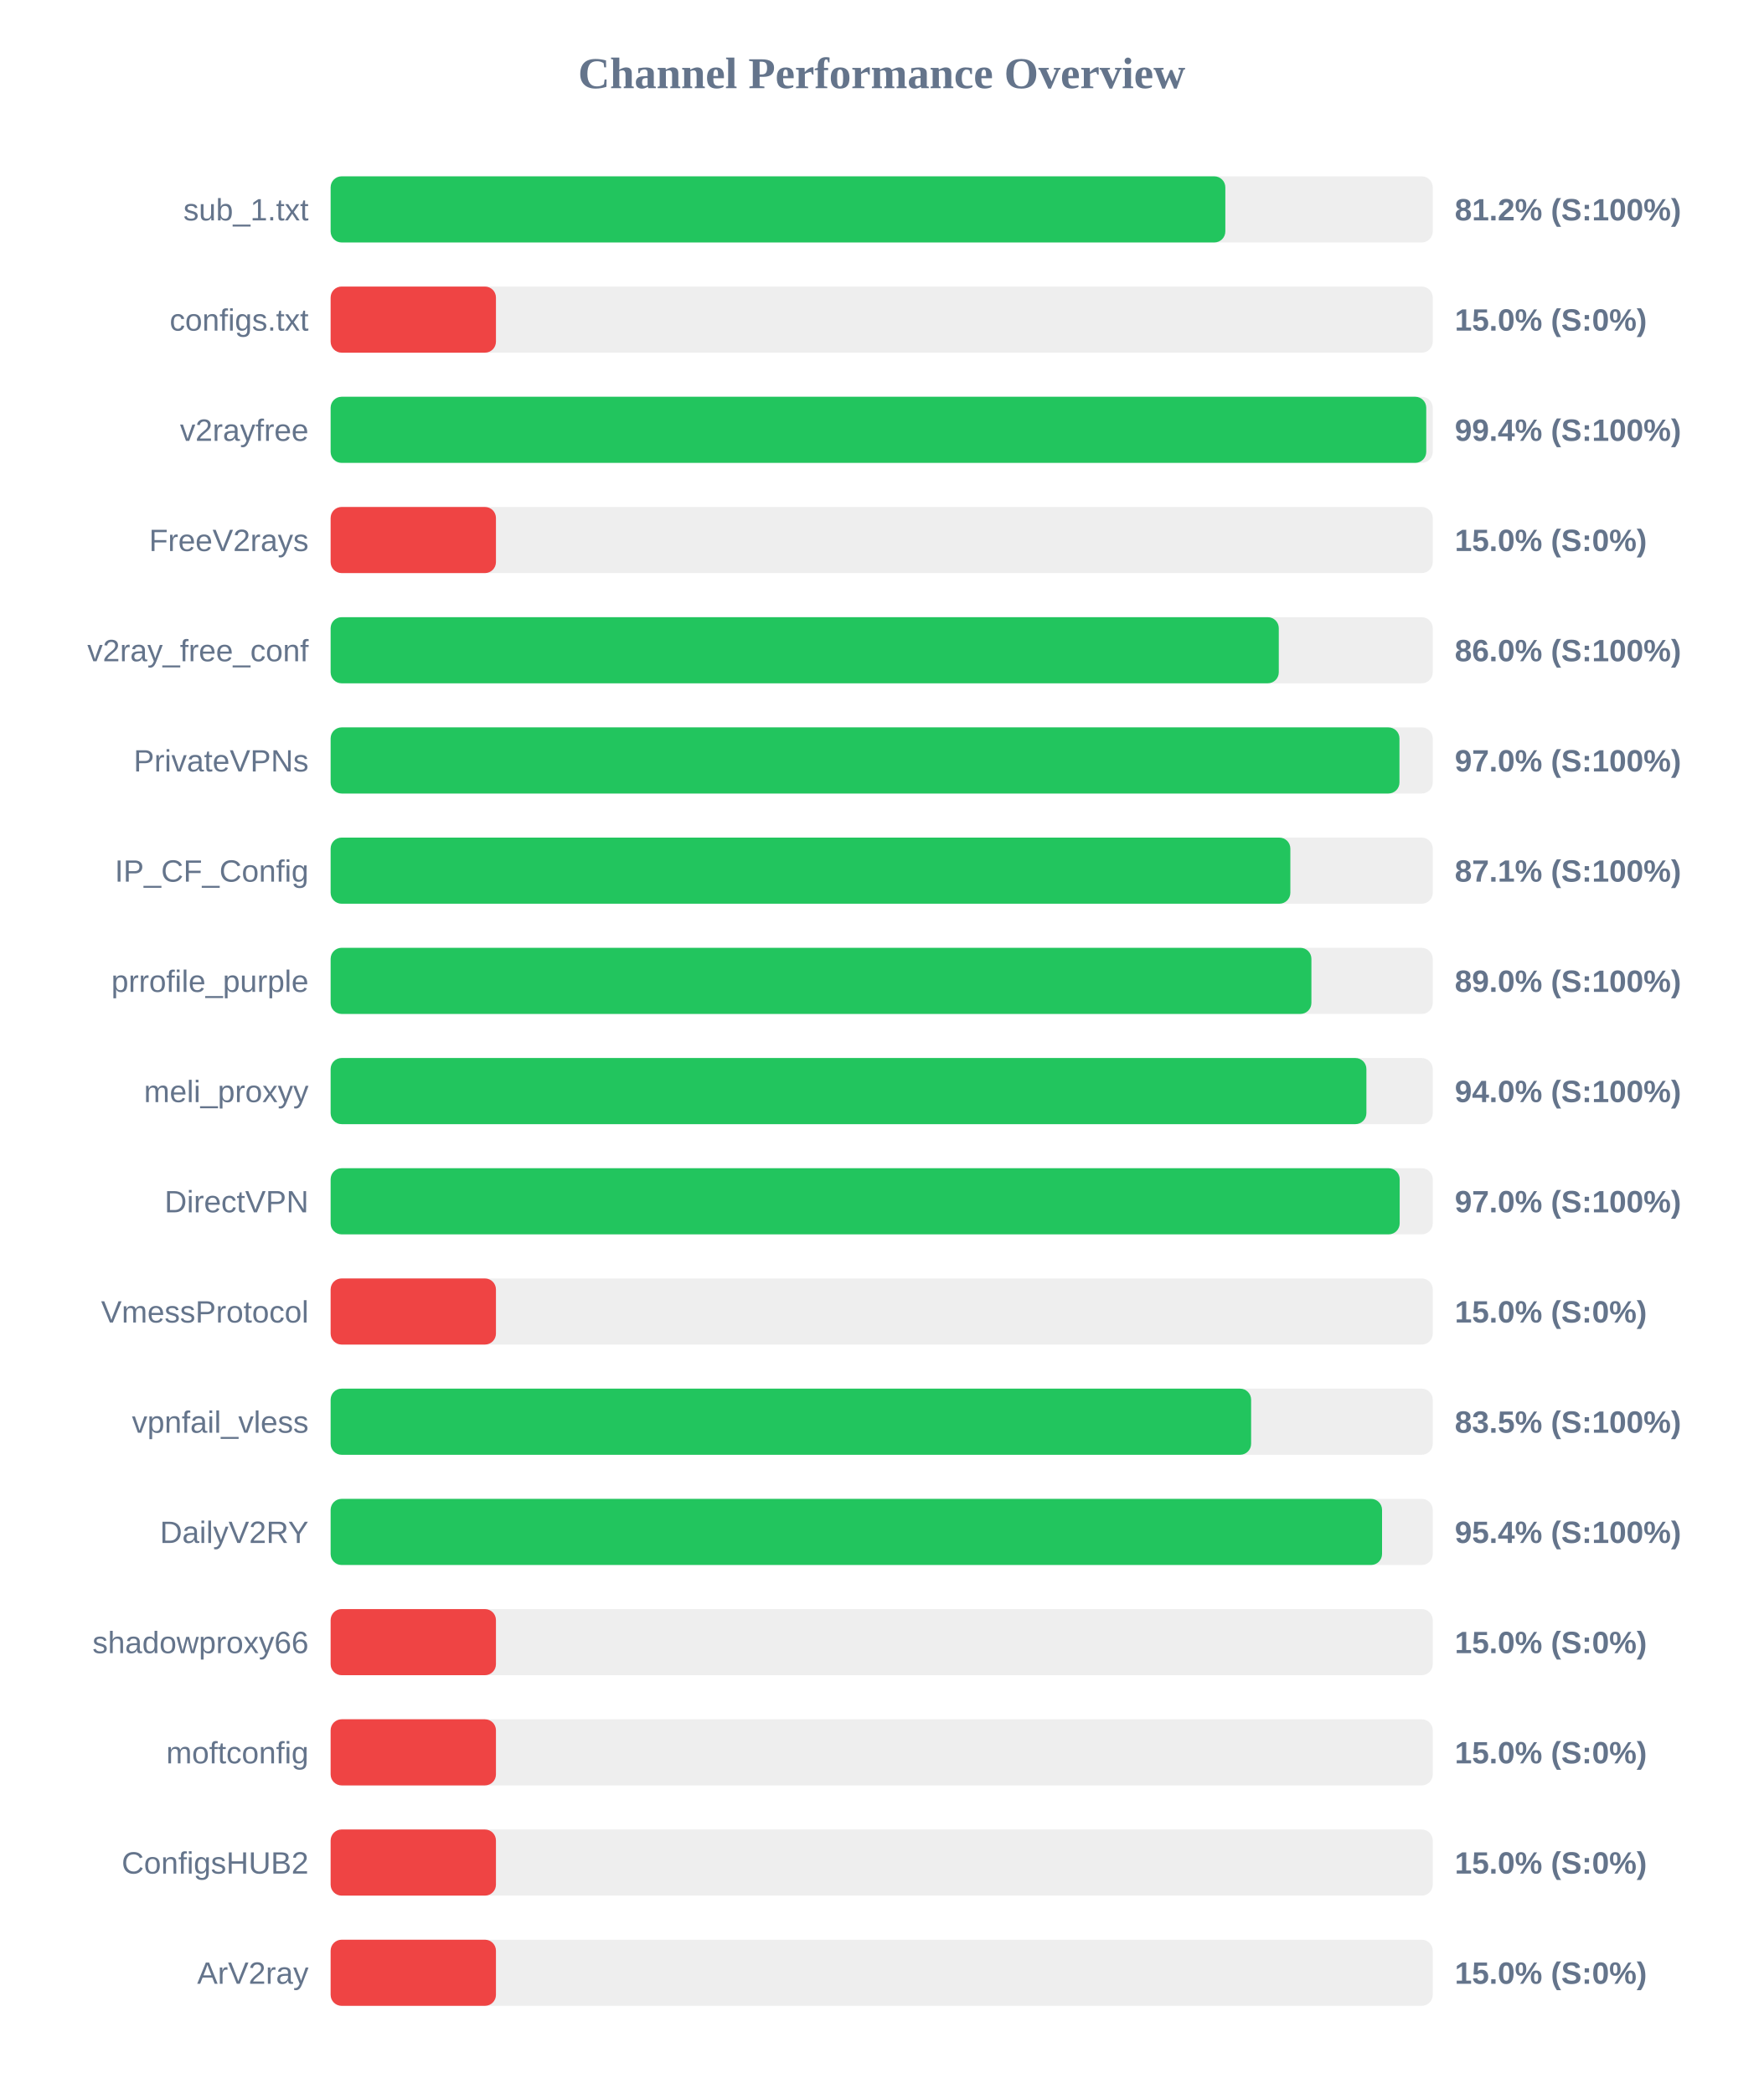
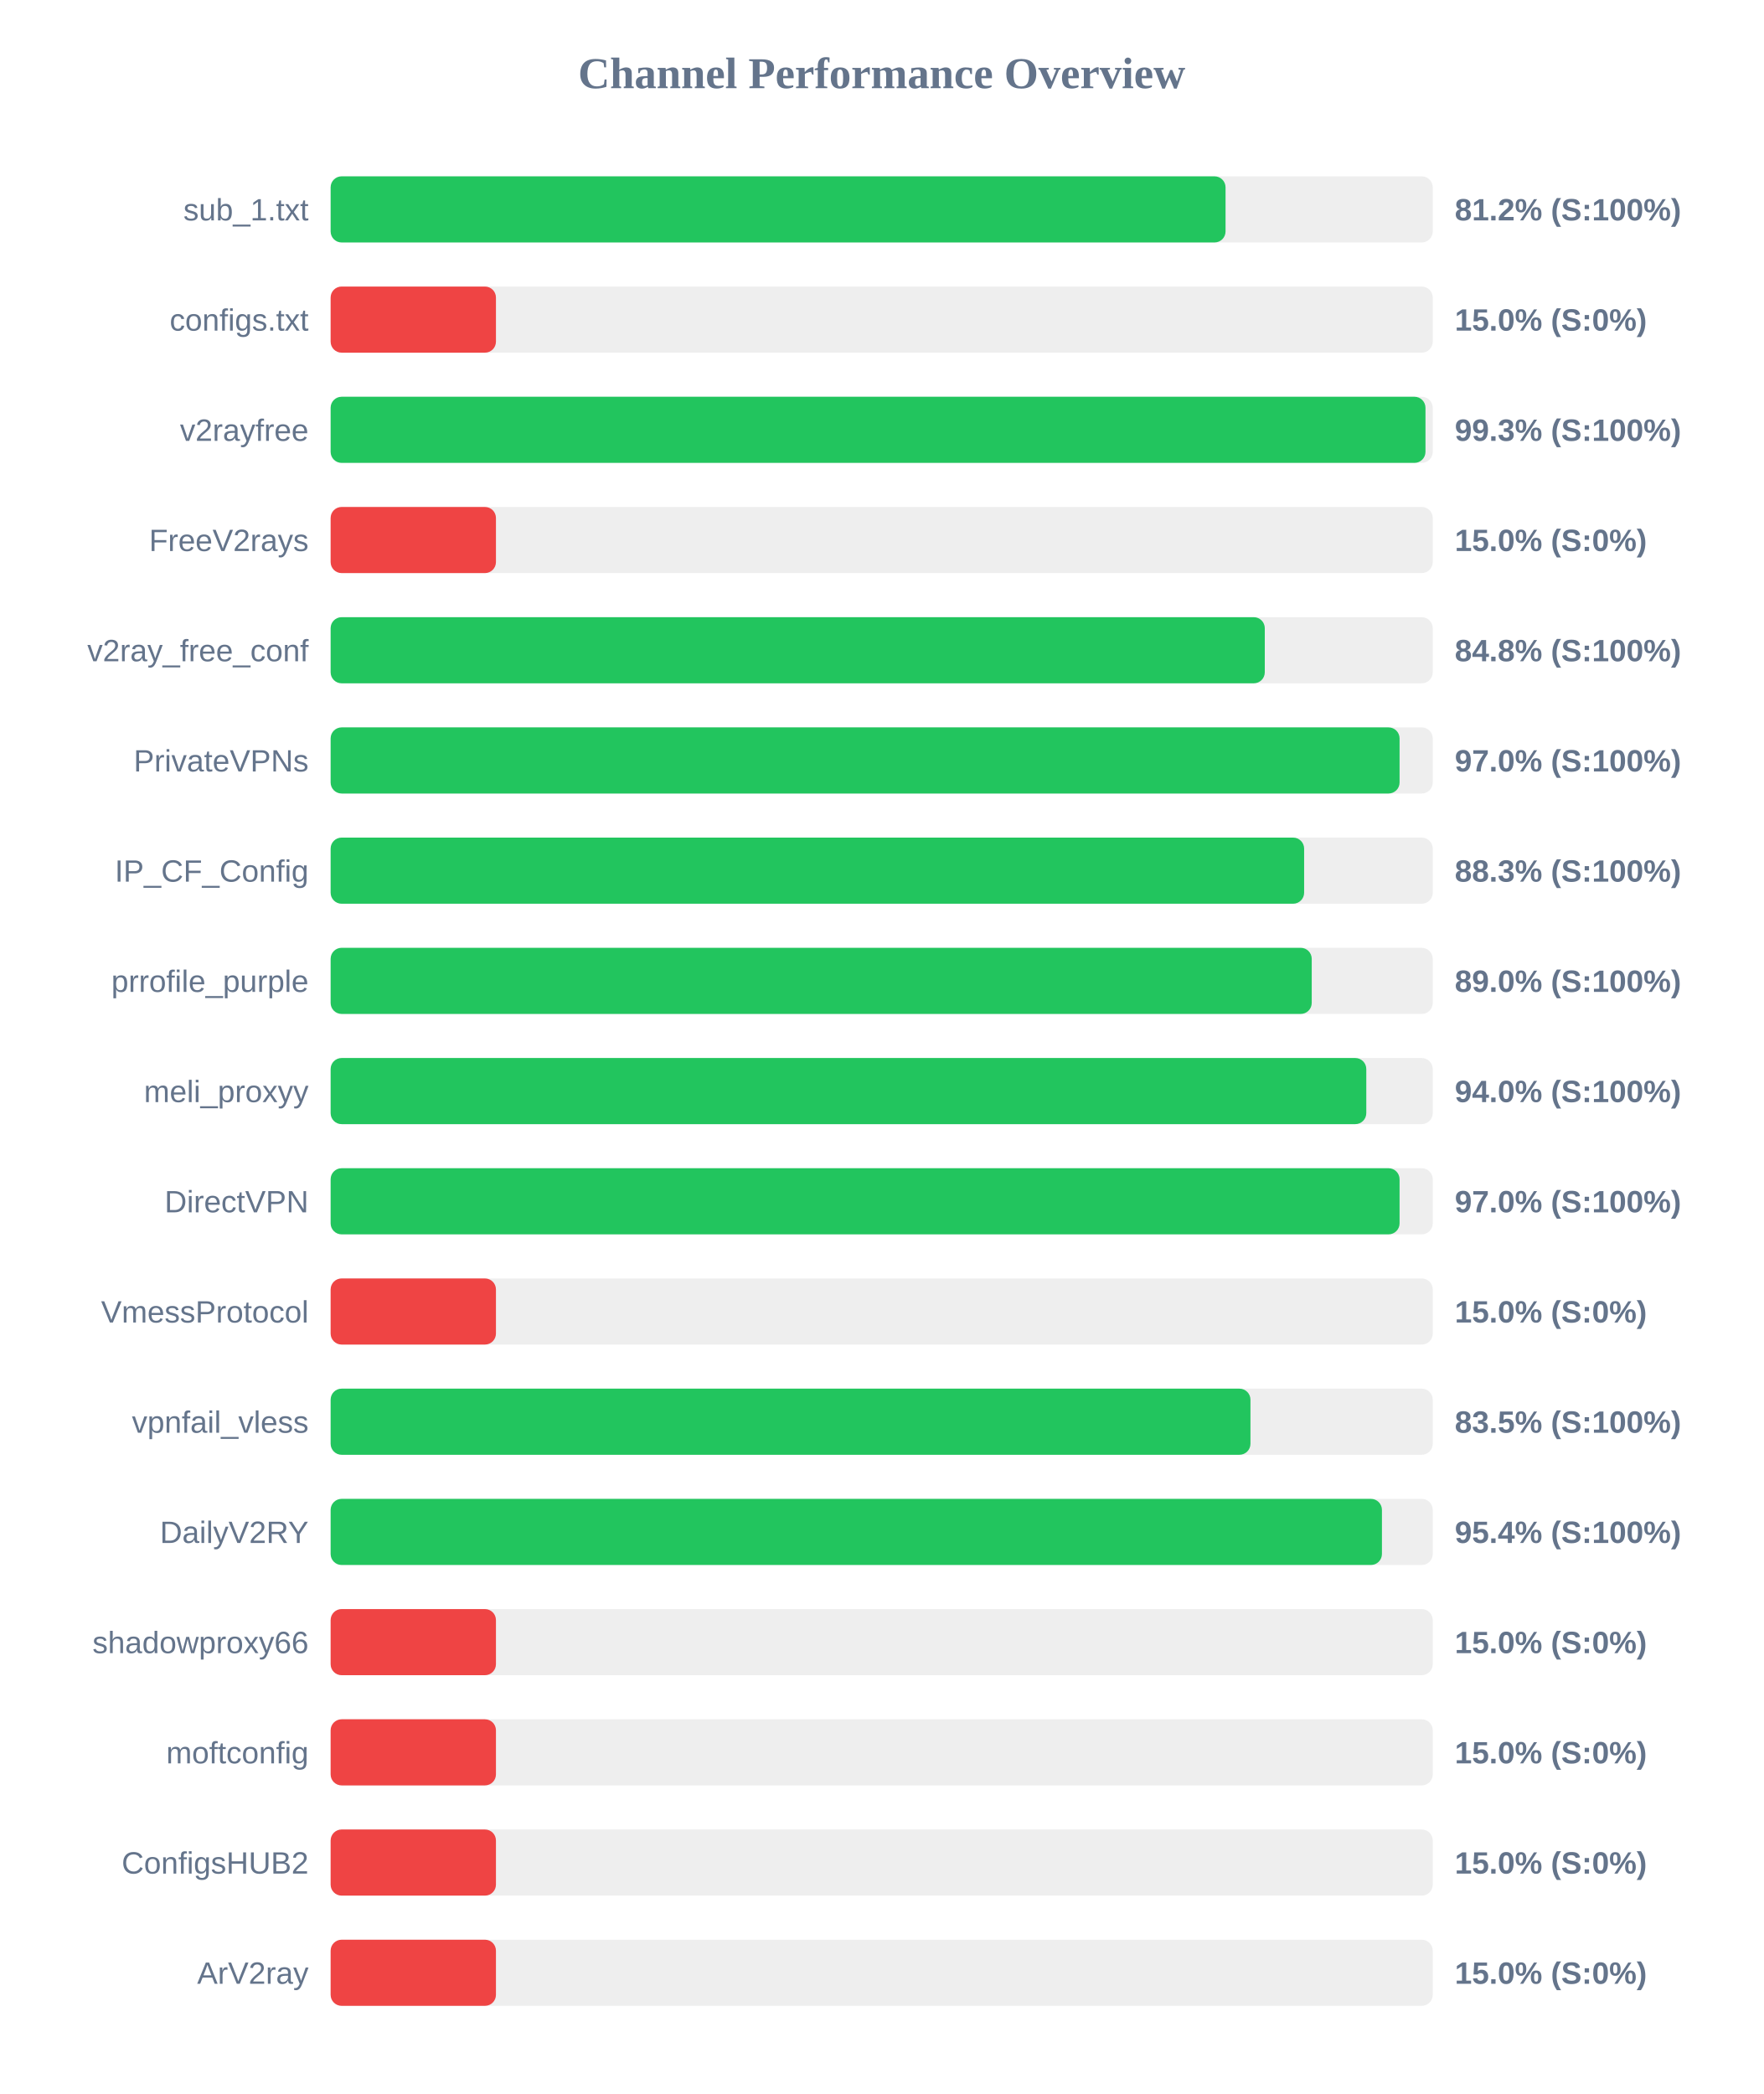
<svg xmlns="http://www.w3.org/2000/svg" width="800" height="950" version="1.1">
  <style>
        .row { font: 14px Arial; fill: #64748b; }
        .score { font: bold 14px Arial; fill: #64748b; }
    </style>
  <text x="400" y="40" text-anchor="middle" font-size="20px" font-weight="bold" fill="#64748b">Channel Performance Overview</text>
  <rect x="150" y="80" width="500" height="30" fill="#eee" rx="5" />
-   <rect x="150" y="80" width="405.9" height="30" fill="#22c55e" rx="5" />
+   <rect x="150" y="80" width="406.0" height="30" fill="#22c55e" rx="5" />
  <text x="140" y="100" text-anchor="end" class="row">sub_1.txt</text>
  <text x="660" y="100" text-anchor="start" class="score">81.2% (S:100%)</text>
  <rect x="150" y="130" width="500" height="30" fill="#eee" rx="5" />
  <rect x="150" y="130" width="75.0" height="30" fill="#ef4444" rx="5" />
  <text x="140" y="150" text-anchor="end" class="row">configs.txt</text>
  <text x="660" y="150" text-anchor="start" class="score">15.0% (S:0%)</text>
  <rect x="150" y="180" width="500" height="30" fill="#eee" rx="5" />
-   <rect x="150" y="180" width="497.05" height="30" fill="#22c55e" rx="5" />
+   <rect x="150" y="180" width="496.7" height="30" fill="#22c55e" rx="5" />
  <text x="140" y="200" text-anchor="end" class="row">v2rayfree</text>
-   <text x="660" y="200" text-anchor="start" class="score">99.4% (S:100%)</text>
+   <text x="660" y="200" text-anchor="start" class="score">99.3% (S:100%)</text>
  <rect x="150" y="230" width="500" height="30" fill="#eee" rx="5" />
  <rect x="150" y="230" width="75.0" height="30" fill="#ef4444" rx="5" />
  <text x="140" y="250" text-anchor="end" class="row">FreeV2rays</text>
  <text x="660" y="250" text-anchor="start" class="score">15.0% (S:0%)</text>
  <rect x="150" y="280" width="500" height="30" fill="#eee" rx="5" />
-   <rect x="150" y="280" width="430.15" height="30" fill="#22c55e" rx="5" />
+   <rect x="150" y="280" width="423.8" height="30" fill="#22c55e" rx="5" />
  <text x="140" y="300" text-anchor="end" class="row">v2ray_free_conf</text>
-   <text x="660" y="300" text-anchor="start" class="score">86.0% (S:100%)</text>
+   <text x="660" y="300" text-anchor="start" class="score">84.8% (S:100%)</text>
  <rect x="150" y="330" width="500" height="30" fill="#eee" rx="5" />
-   <rect x="150" y="330" width="484.9" height="30" fill="#22c55e" rx="5" />
+   <rect x="150" y="330" width="484.95" height="30" fill="#22c55e" rx="5" />
  <text x="140" y="350" text-anchor="end" class="row">PrivateVPNs</text>
  <text x="660" y="350" text-anchor="start" class="score">97.0% (S:100%)</text>
  <rect x="150" y="380" width="500" height="30" fill="#eee" rx="5" />
-   <rect x="150" y="380" width="435.4" height="30" fill="#22c55e" rx="5" />
+   <rect x="150" y="380" width="441.65" height="30" fill="#22c55e" rx="5" />
  <text x="140" y="400" text-anchor="end" class="row">IP_CF_Config</text>
-   <text x="660" y="400" text-anchor="start" class="score">87.1% (S:100%)</text>
+   <text x="660" y="400" text-anchor="start" class="score">88.3% (S:100%)</text>
  <rect x="150" y="430" width="500" height="30" fill="#eee" rx="5" />
-   <rect x="150" y="430" width="444.95" height="30" fill="#22c55e" rx="5" />
+   <rect x="150" y="430" width="445.1" height="30" fill="#22c55e" rx="5" />
  <text x="140" y="450" text-anchor="end" class="row">prrofile_purple</text>
  <text x="660" y="450" text-anchor="start" class="score">89.0% (S:100%)</text>
  <rect x="150" y="480" width="500" height="30" fill="#eee" rx="5" />
-   <rect x="150" y="480" width="469.9" height="30" fill="#22c55e" rx="5" />
+   <rect x="150" y="480" width="469.85" height="30" fill="#22c55e" rx="5" />
  <text x="140" y="500" text-anchor="end" class="row">meli_proxyy</text>
  <text x="660" y="500" text-anchor="start" class="score">94.0% (S:100%)</text>
  <rect x="150" y="530" width="500" height="30" fill="#eee" rx="5" />
-   <rect x="150" y="530" width="485.0" height="30" fill="#22c55e" rx="5" />
+   <rect x="150" y="530" width="484.95" height="30" fill="#22c55e" rx="5" />
  <text x="140" y="550" text-anchor="end" class="row">DirectVPN</text>
  <text x="660" y="550" text-anchor="start" class="score">97.0% (S:100%)</text>
  <rect x="150" y="580" width="500" height="30" fill="#eee" rx="5" />
  <rect x="150" y="580" width="75.0" height="30" fill="#ef4444" rx="5" />
  <text x="140" y="600" text-anchor="end" class="row">VmessProtocol</text>
  <text x="660" y="600" text-anchor="start" class="score">15.0% (S:0%)</text>
  <rect x="150" y="630" width="500" height="30" fill="#eee" rx="5" />
-   <rect x="150" y="630" width="417.6" height="30" fill="#22c55e" rx="5" />
+   <rect x="150" y="630" width="417.3" height="30" fill="#22c55e" rx="5" />
  <text x="140" y="650" text-anchor="end" class="row">vpnfail_vless</text>
  <text x="660" y="650" text-anchor="start" class="score">83.5% (S:100%)</text>
  <rect x="150" y="680" width="500" height="30" fill="#eee" rx="5" />
-   <rect x="150" y="680" width="477.0" height="30" fill="#22c55e" rx="5" />
+   <rect x="150" y="680" width="476.95" height="30" fill="#22c55e" rx="5" />
  <text x="140" y="700" text-anchor="end" class="row">DailyV2RY</text>
  <text x="660" y="700" text-anchor="start" class="score">95.4% (S:100%)</text>
  <rect x="150" y="730" width="500" height="30" fill="#eee" rx="5" />
  <rect x="150" y="730" width="75.0" height="30" fill="#ef4444" rx="5" />
  <text x="140" y="750" text-anchor="end" class="row">shadowproxy66</text>
  <text x="660" y="750" text-anchor="start" class="score">15.0% (S:0%)</text>
  <rect x="150" y="780" width="500" height="30" fill="#eee" rx="5" />
  <rect x="150" y="780" width="75.0" height="30" fill="#ef4444" rx="5" />
  <text x="140" y="800" text-anchor="end" class="row">moftconfig</text>
  <text x="660" y="800" text-anchor="start" class="score">15.0% (S:0%)</text>
  <rect x="150" y="830" width="500" height="30" fill="#eee" rx="5" />
  <rect x="150" y="830" width="75.0" height="30" fill="#ef4444" rx="5" />
  <text x="140" y="850" text-anchor="end" class="row">ConfigsHUB2</text>
  <text x="660" y="850" text-anchor="start" class="score">15.0% (S:0%)</text>
  <rect x="150" y="880" width="500" height="30" fill="#eee" rx="5" />
  <rect x="150" y="880" width="75.0" height="30" fill="#ef4444" rx="5" />
  <text x="140" y="900" text-anchor="end" class="row">ArV2ray</text>
  <text x="660" y="900" text-anchor="start" class="score">15.0% (S:0%)</text>
</svg>
